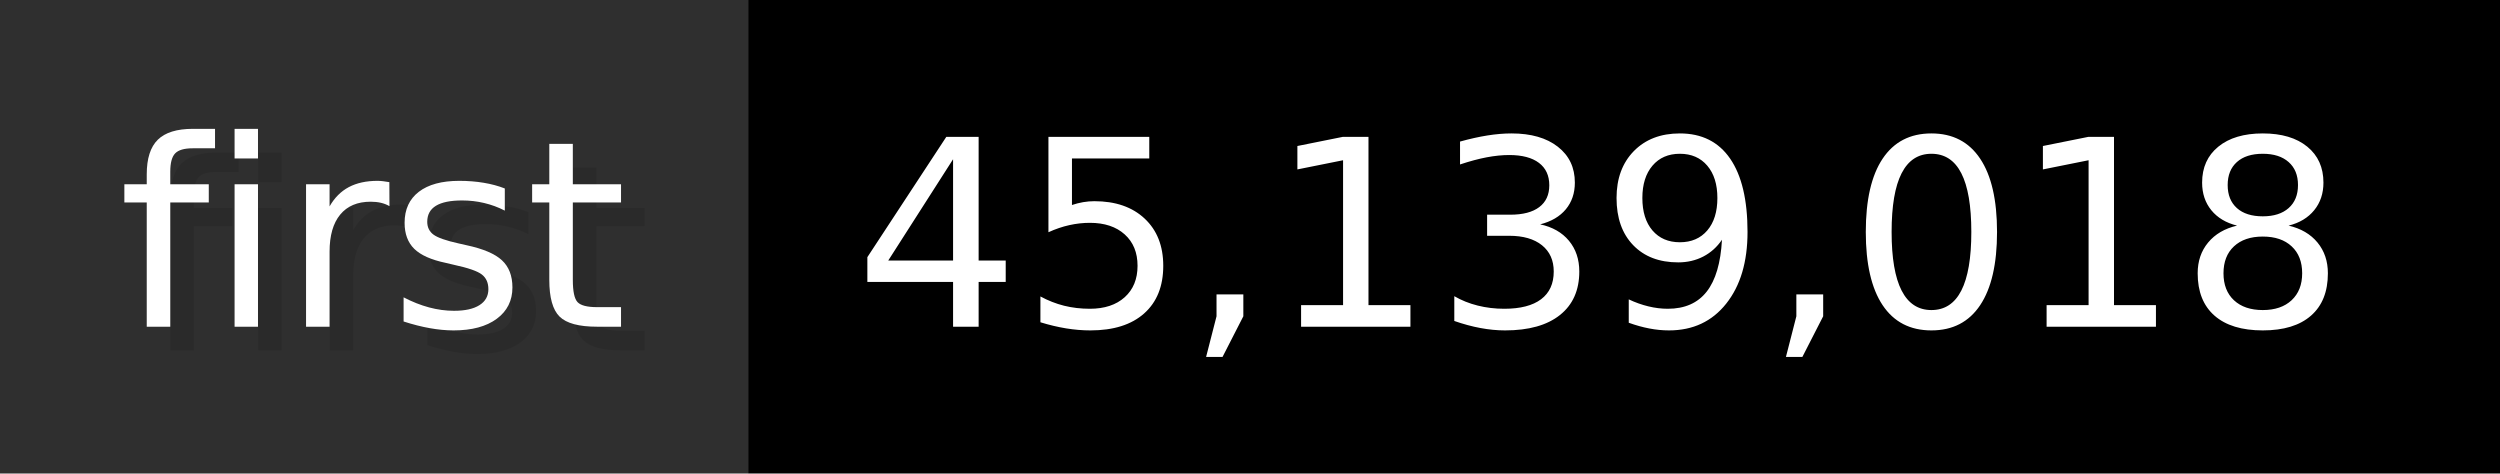
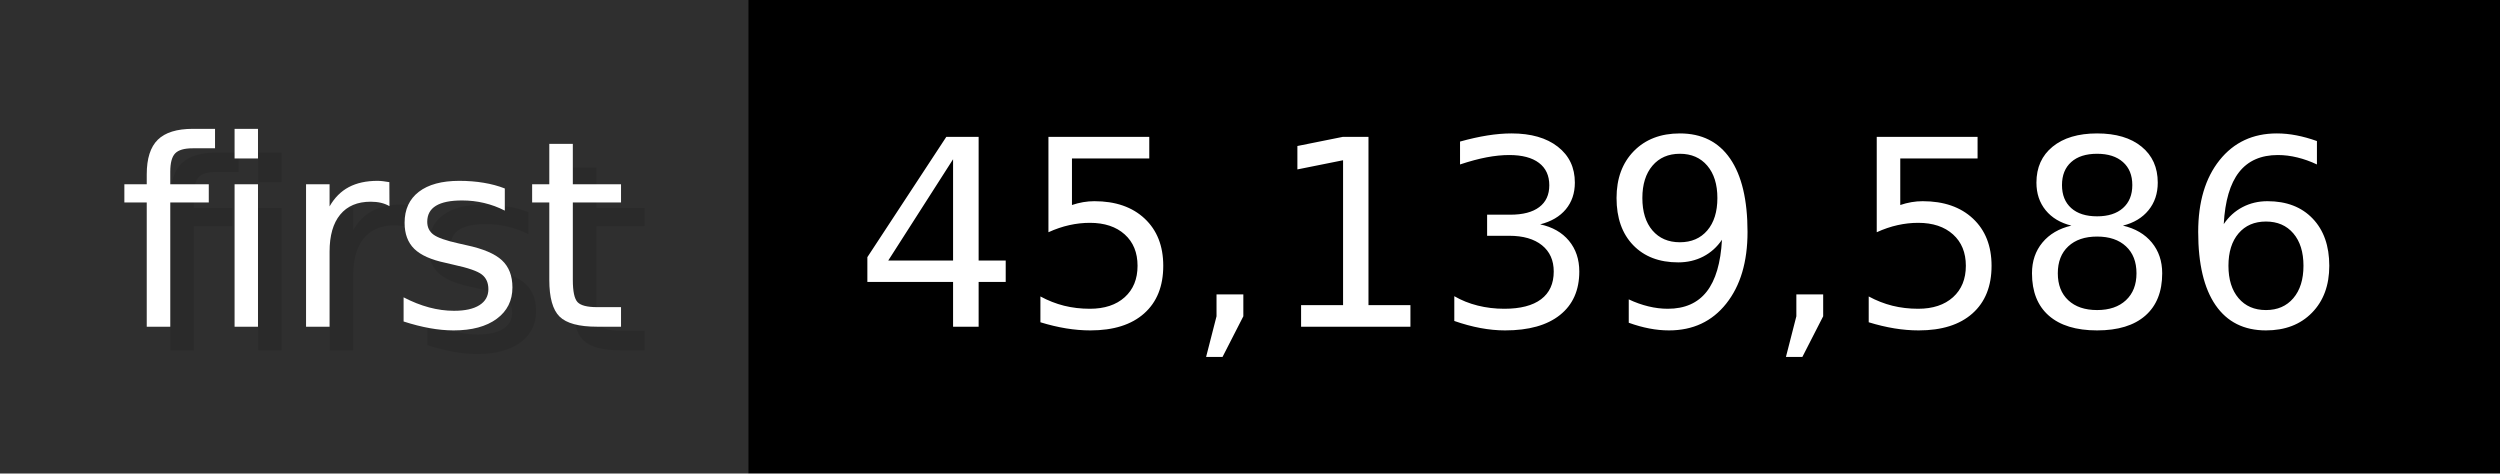
- <svg xmlns="http://www.w3.org/2000/svg" width="105.6" height="20" viewBox="0 0 1056 200" role="img" aria-label="first: 45,139,018">
+ <svg xmlns="http://www.w3.org/2000/svg" width="105.6" height="20" viewBox="0 0 1056 200" role="img" aria-label="first: 45,139,586">
  <g>
    <rect fill="#2F2F2F" width="316" height="200" />
    <rect fill="#" x="316" width="740" height="200" />
  </g>
  <g aria-hidden="true" fill="#fff" text-anchor="start" font-family="Verdana,DejaVu Sans,sans-serif" font-size="110">
    <text x="60" y="148" textLength="216" fill="#000" opacity="0.1">first</text>
    <text x="50" y="138" textLength="216">first</text>
-     <text x="371" y="148" textLength="640" fill="#000" opacity="0.1">45,139,018</text>
-     <text x="361" y="138" textLength="640">45,139,018</text>
+     <text x="371" y="148" textLength="640" fill="#000" opacity="0.1">45,139,586</text>
+     <text x="361" y="138" textLength="640">45,139,586</text>
  </g>
</svg>
